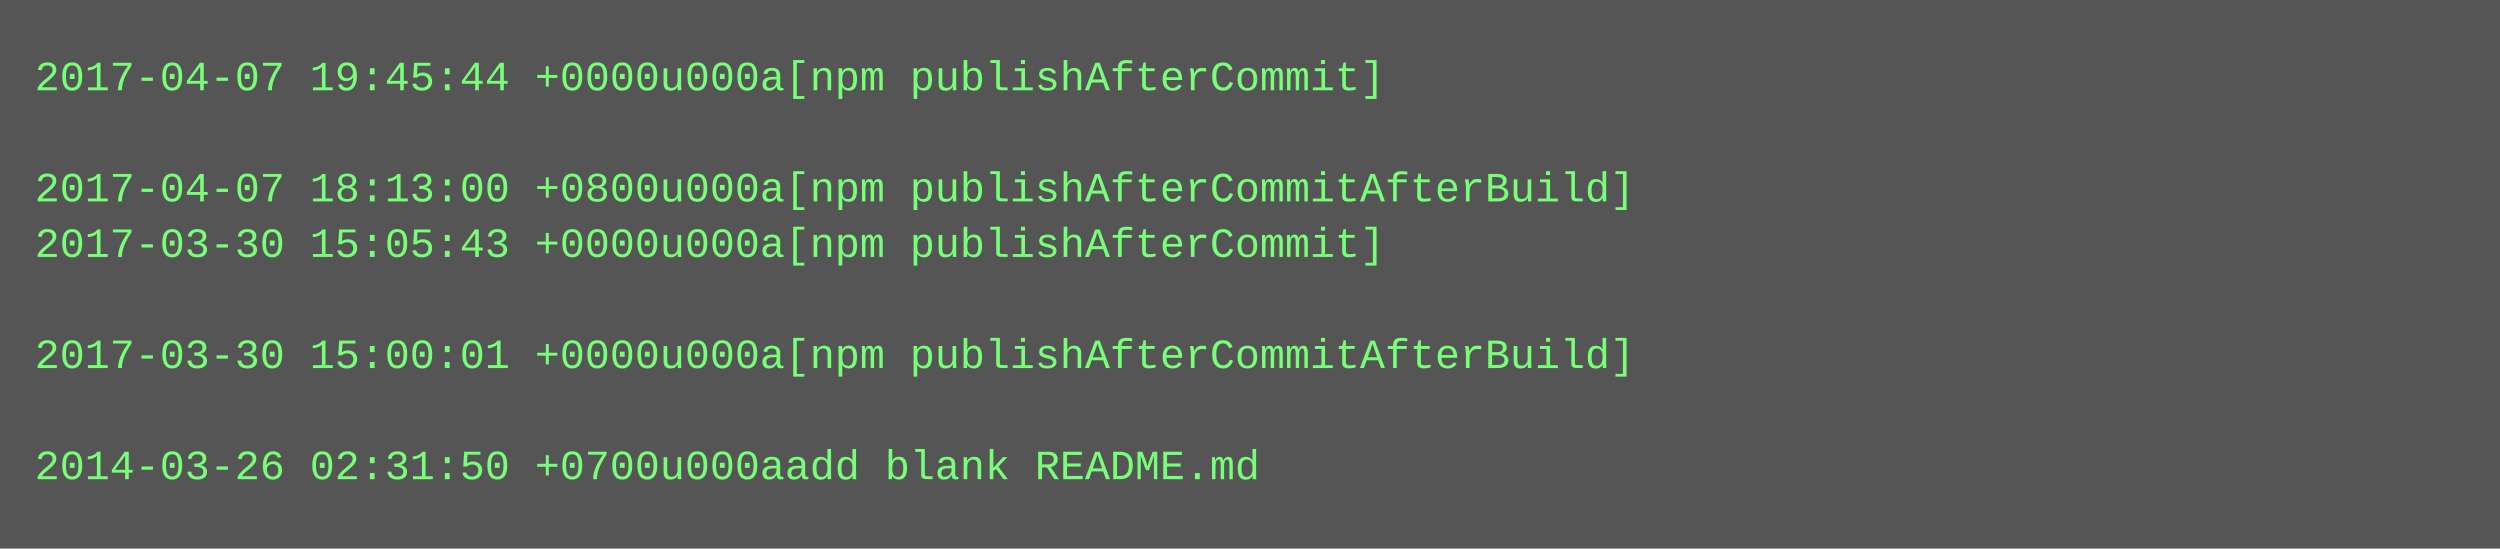
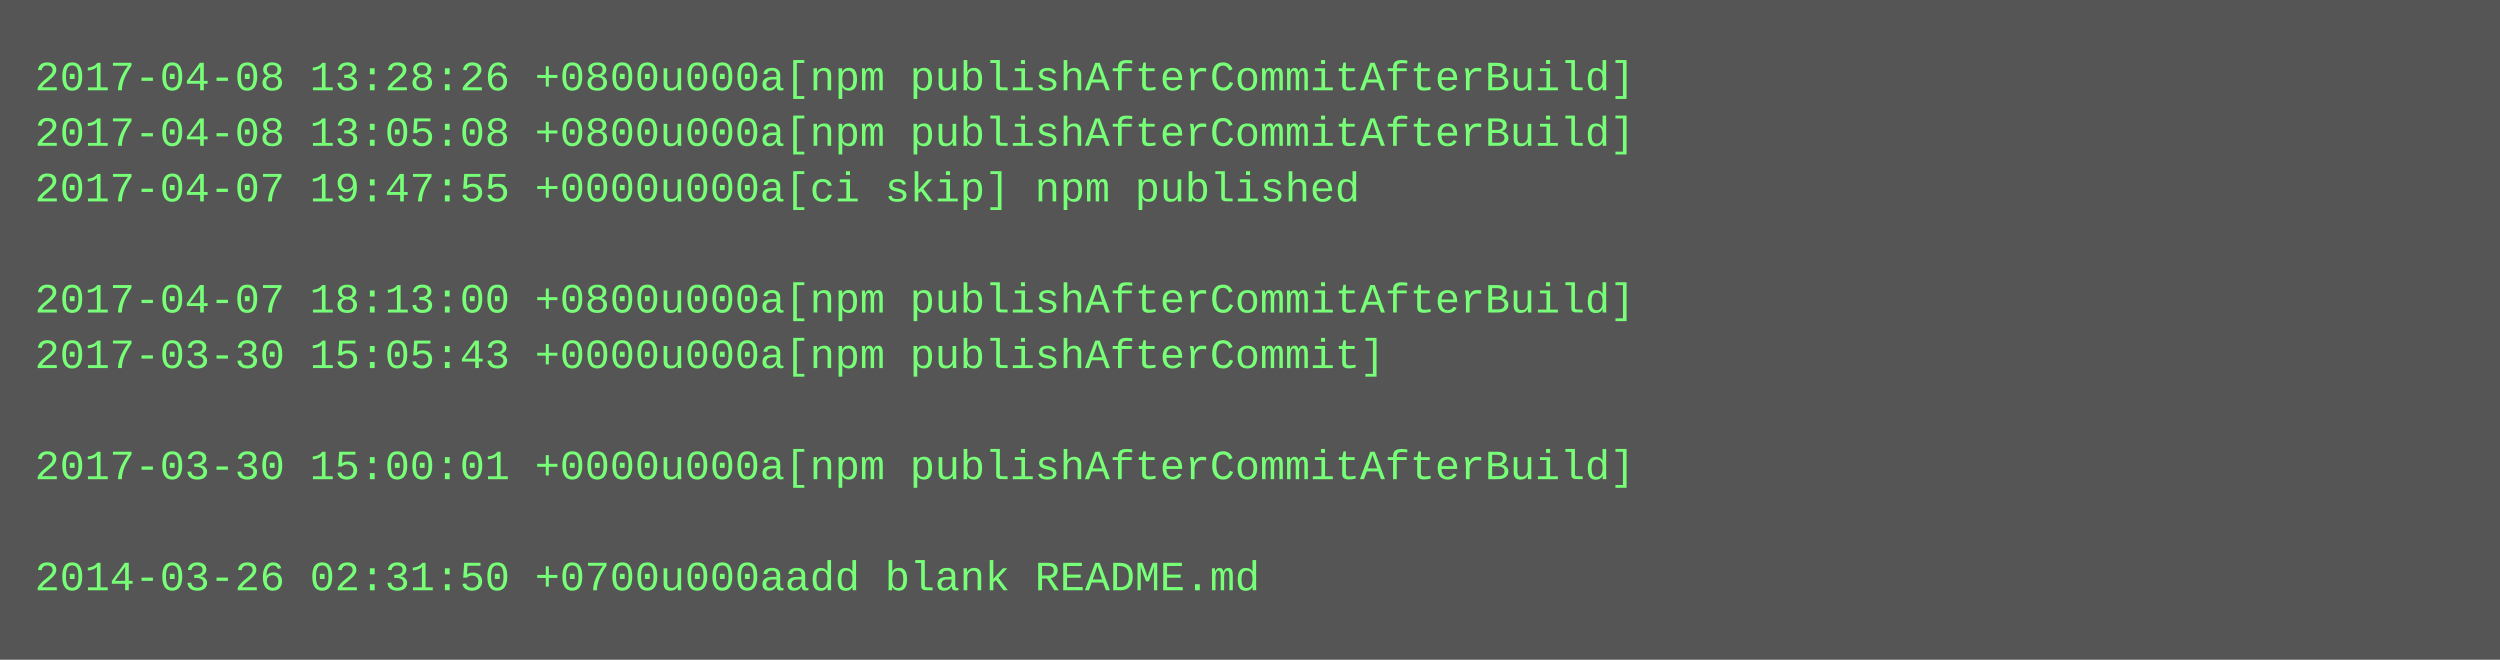
- <svg xmlns="http://www.w3.org/2000/svg" height="158" width="720">
-   <rect height="158" fill="#555" width="720" />
+ <svg xmlns="http://www.w3.org/2000/svg" height="190" width="720">
+   <rect height="190" fill="#555" width="720" />
  <text fill="#7f7" font-family="Courier New" font-size="12" xml:space="preserve">
-     <tspan x="10" y="26">2017-04-07 19:45:44 +0000u000a[npm publishAfterCommit]</tspan>
-     <tspan x="10" y="42" />
-     <tspan x="10" y="58">2017-04-07 18:13:00 +0800u000a[npm publishAfterCommitAfterBuild]</tspan>
-     <tspan x="10" y="74">2017-03-30 15:05:43 +0000u000a[npm publishAfterCommit]</tspan>
-     <tspan x="10" y="90" />
-     <tspan x="10" y="106">2017-03-30 15:00:01 +0000u000a[npm publishAfterCommitAfterBuild]</tspan>
+     <tspan x="10" y="26">2017-04-08 13:28:26 +0800u000a[npm publishAfterCommitAfterBuild]</tspan>
+     <tspan x="10" y="42">2017-04-08 13:05:08 +0800u000a[npm publishAfterCommitAfterBuild]</tspan>
+     <tspan x="10" y="58">2017-04-07 19:47:55 +0000u000a[ci skip] npm published</tspan>
+     <tspan x="10" y="74" />
+     <tspan x="10" y="90">2017-04-07 18:13:00 +0800u000a[npm publishAfterCommitAfterBuild]</tspan>
+     <tspan x="10" y="106">2017-03-30 15:05:43 +0000u000a[npm publishAfterCommit]</tspan>
    <tspan x="10" y="122" />
-     <tspan x="10" y="138">2014-03-26 02:31:50 +0700u000aadd blank README.md</tspan>
+     <tspan x="10" y="138">2017-03-30 15:00:01 +0000u000a[npm publishAfterCommitAfterBuild]</tspan>
+     <tspan x="10" y="154" />
+     <tspan x="10" y="170">2014-03-26 02:31:50 +0700u000aadd blank README.md</tspan>
  </text>
</svg>
